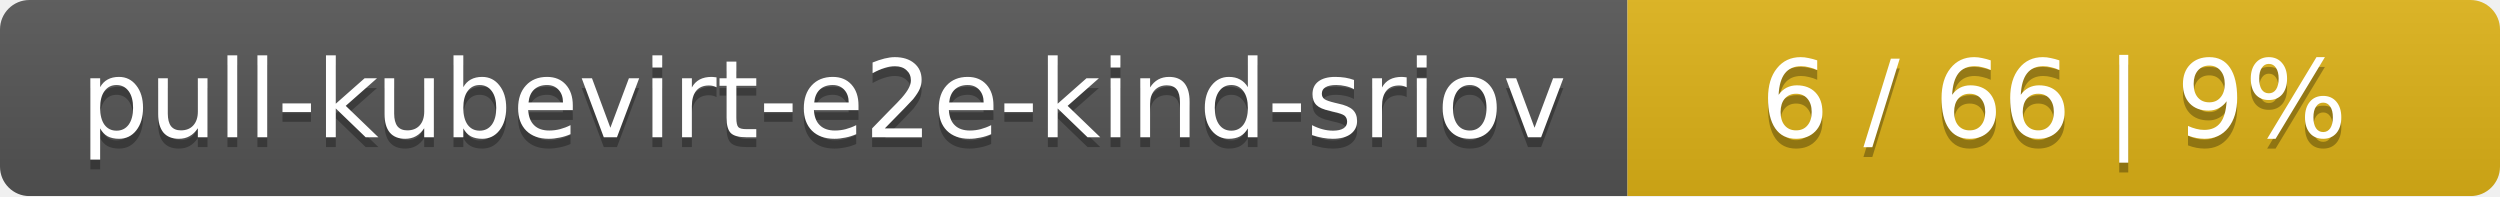
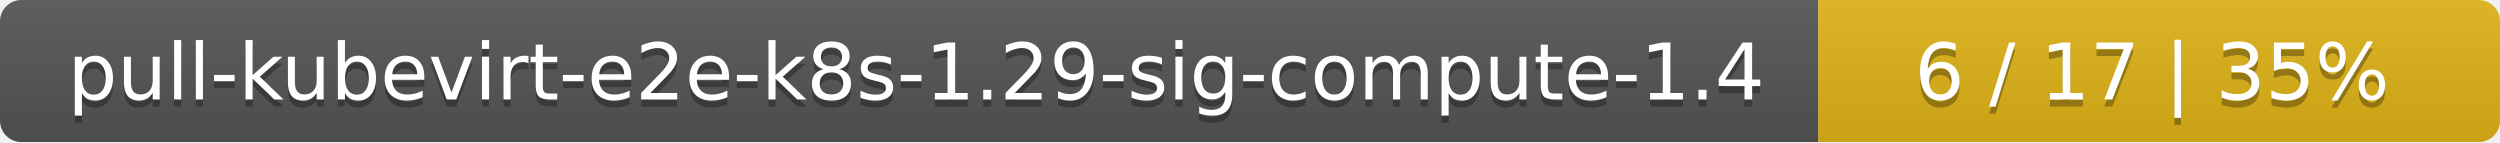
- <svg xmlns="http://www.w3.org/2000/svg" width="255" height="20">
+ <svg xmlns="http://www.w3.org/2000/svg" width="352" height="20">
  <linearGradient id="smooth" x2="0" y2="100%">
    <stop offset="0" stop-color="#bbb" stop-opacity=".1" />
    <stop offset="1" stop-opacity=".1" />
  </linearGradient>
  <mask id="round">
-     <rect width="255" height="20" rx="3" fill="#fff" />
+     <rect width="352" height="20" rx="3" fill="#fff" />
  </mask>
  <g mask="url(#round)">
-     <rect width="166" height="20" fill="#555" />
-     <rect x="166" width="89" height="20" fill="#dfb317" />
-     <rect width="255" height="20" fill="url(#smooth)" />
+     <rect width="256" height="20" fill="#555" />
+     <rect x="256" width="96" height="20" fill="#dfb317" />
+     <rect width="352" height="20" fill="url(#smooth)" />
  </g>
  <g fill="#fff" text-anchor="middle" font-family="DejaVu Sans,Verdana,Geneva,sans-serif" font-size="11">
-     <text x="84" y="15" fill="#010101" fill-opacity=".3">pull-kubevirt-e2e-kind-sriov</text>
-     <text x="84" y="14">pull-kubevirt-e2e-kind-sriov</text>
-     <text x="209.5" y="15" fill="#010101" fill-opacity=".3">6 / 66    |    9%</text>
-     <text x="209.5" y="14">6 / 66    |    9%</text>
+     <text x="129" y="15" fill="#010101" fill-opacity=".3">pull-kubevirt-e2e-k8s-1.29-sig-compute-1.4</text>
+     <text x="129" y="14">pull-kubevirt-e2e-k8s-1.29-sig-compute-1.4</text>
+     <text x="303" y="15" fill="#010101" fill-opacity=".3">6 / 17    |    35%</text>
+     <text x="303" y="14">6 / 17    |    35%</text>
  </g>
</svg>
